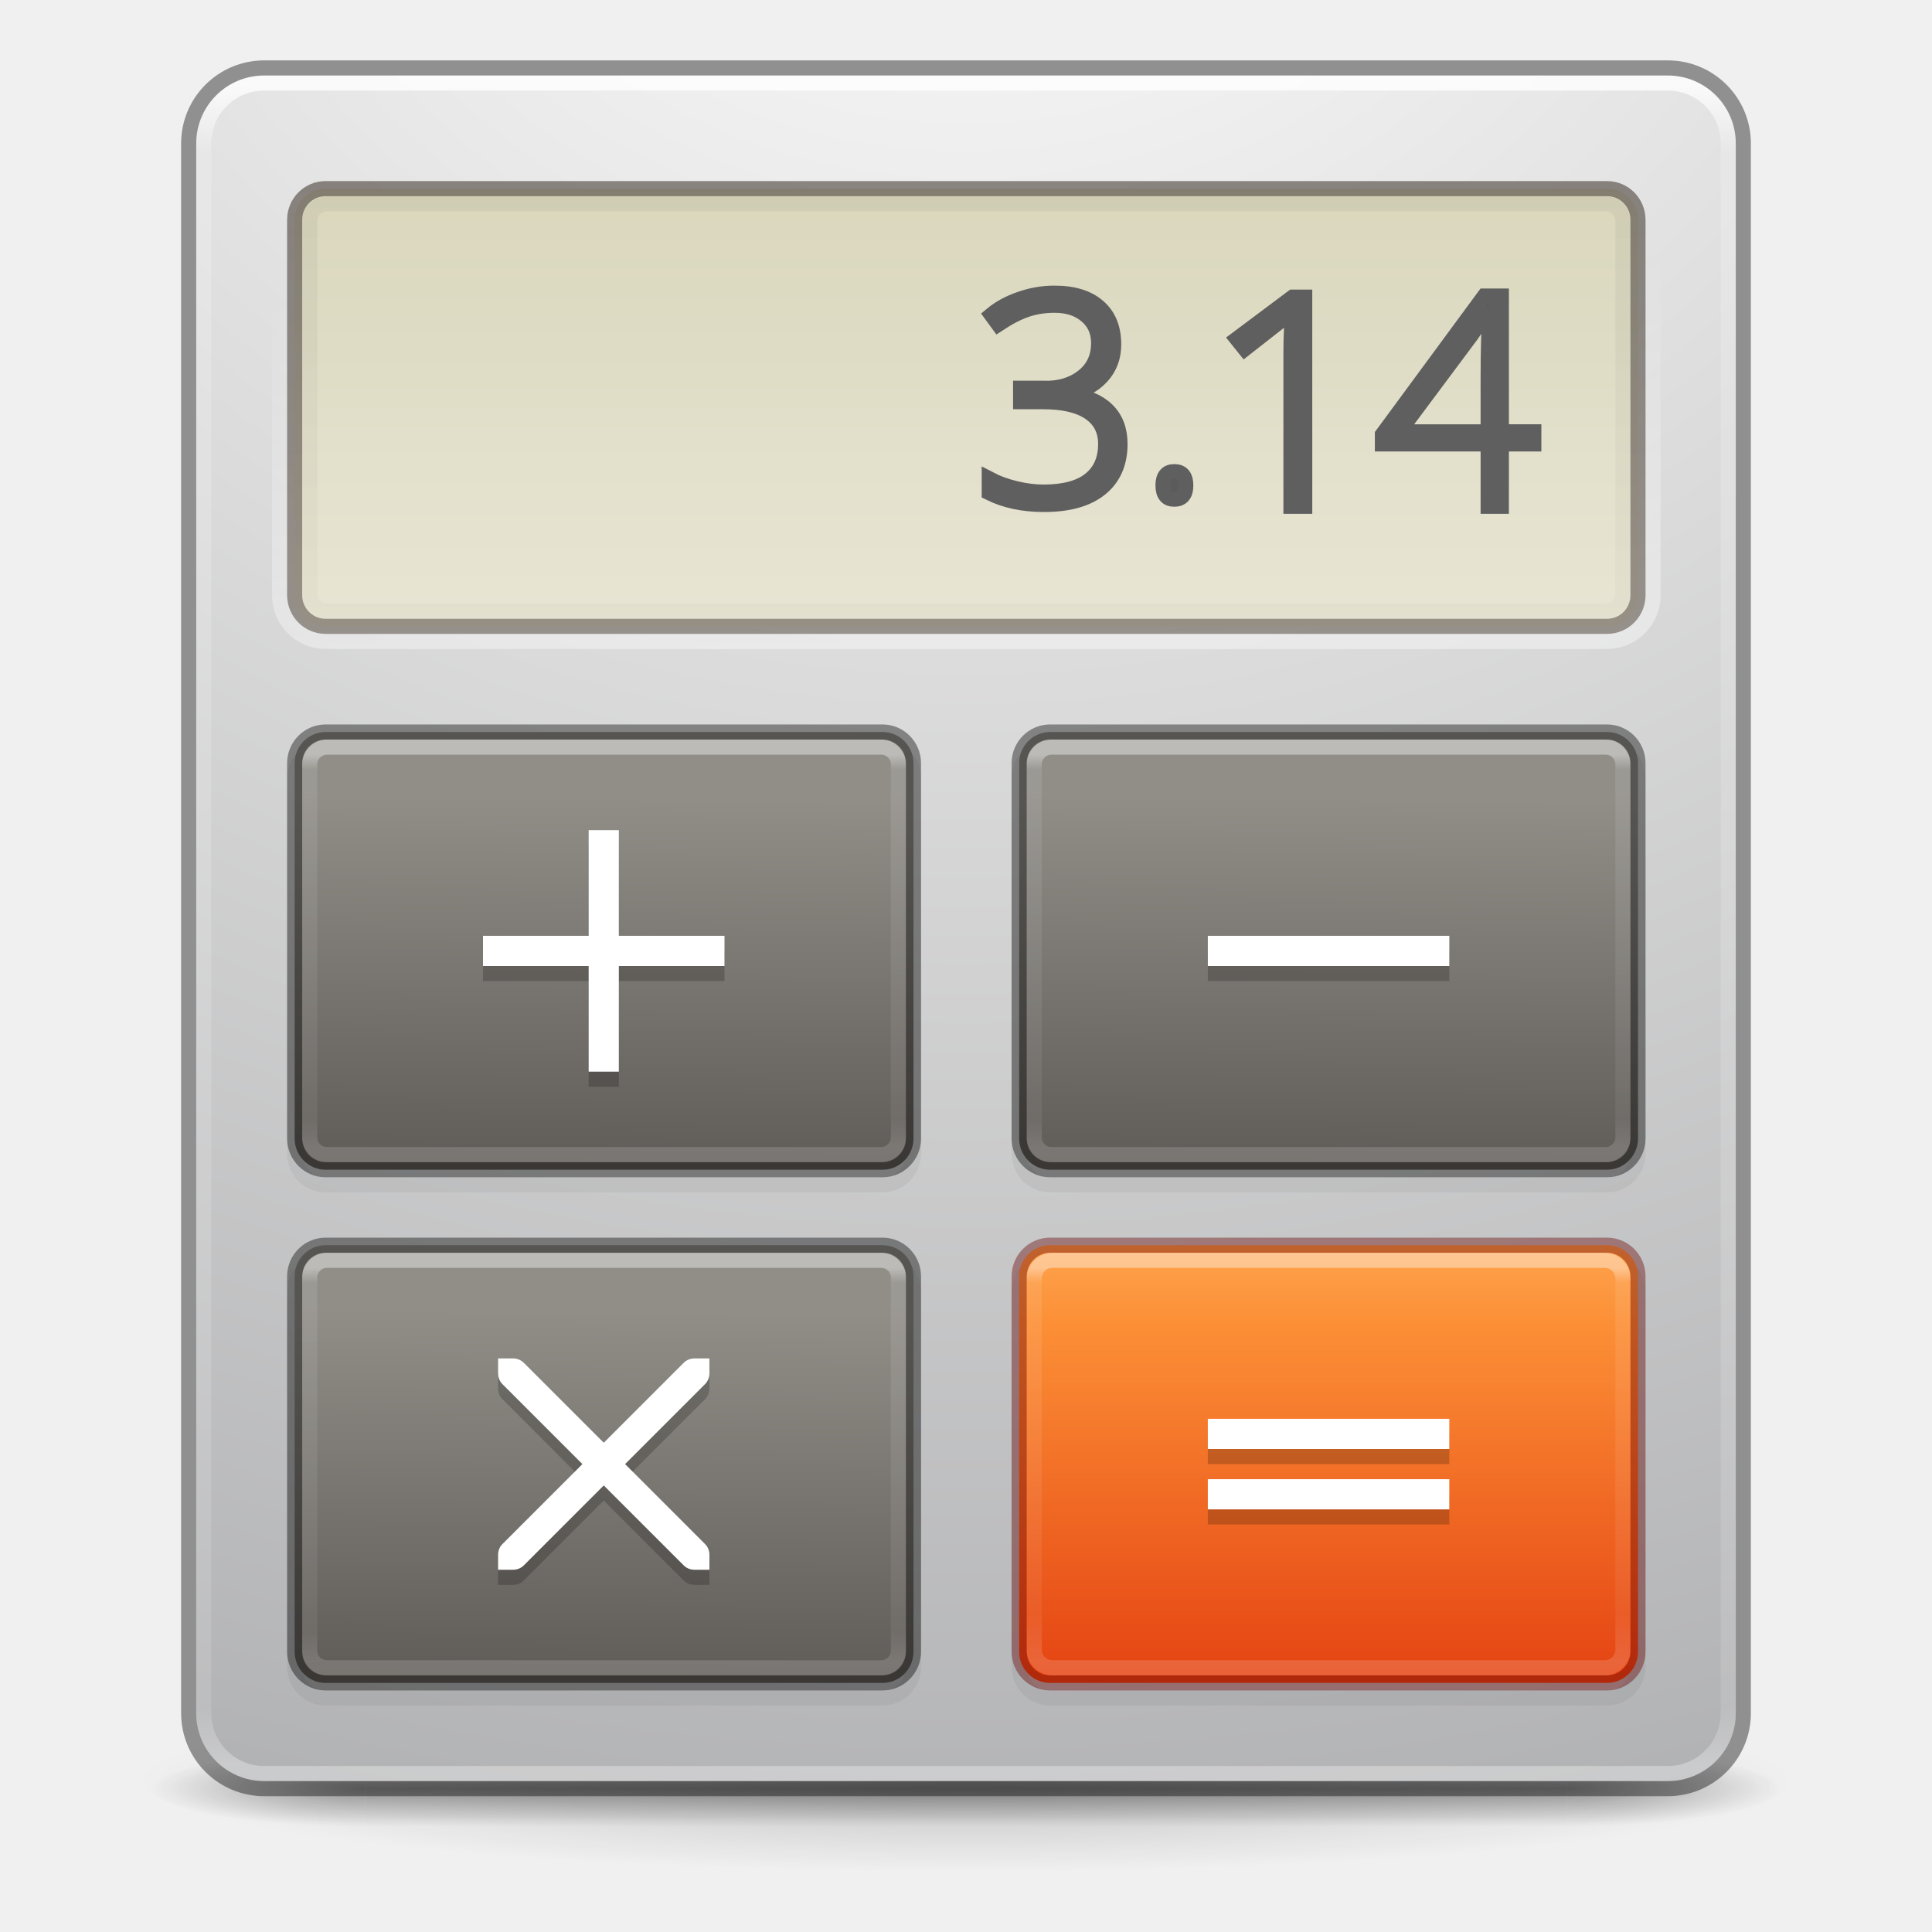
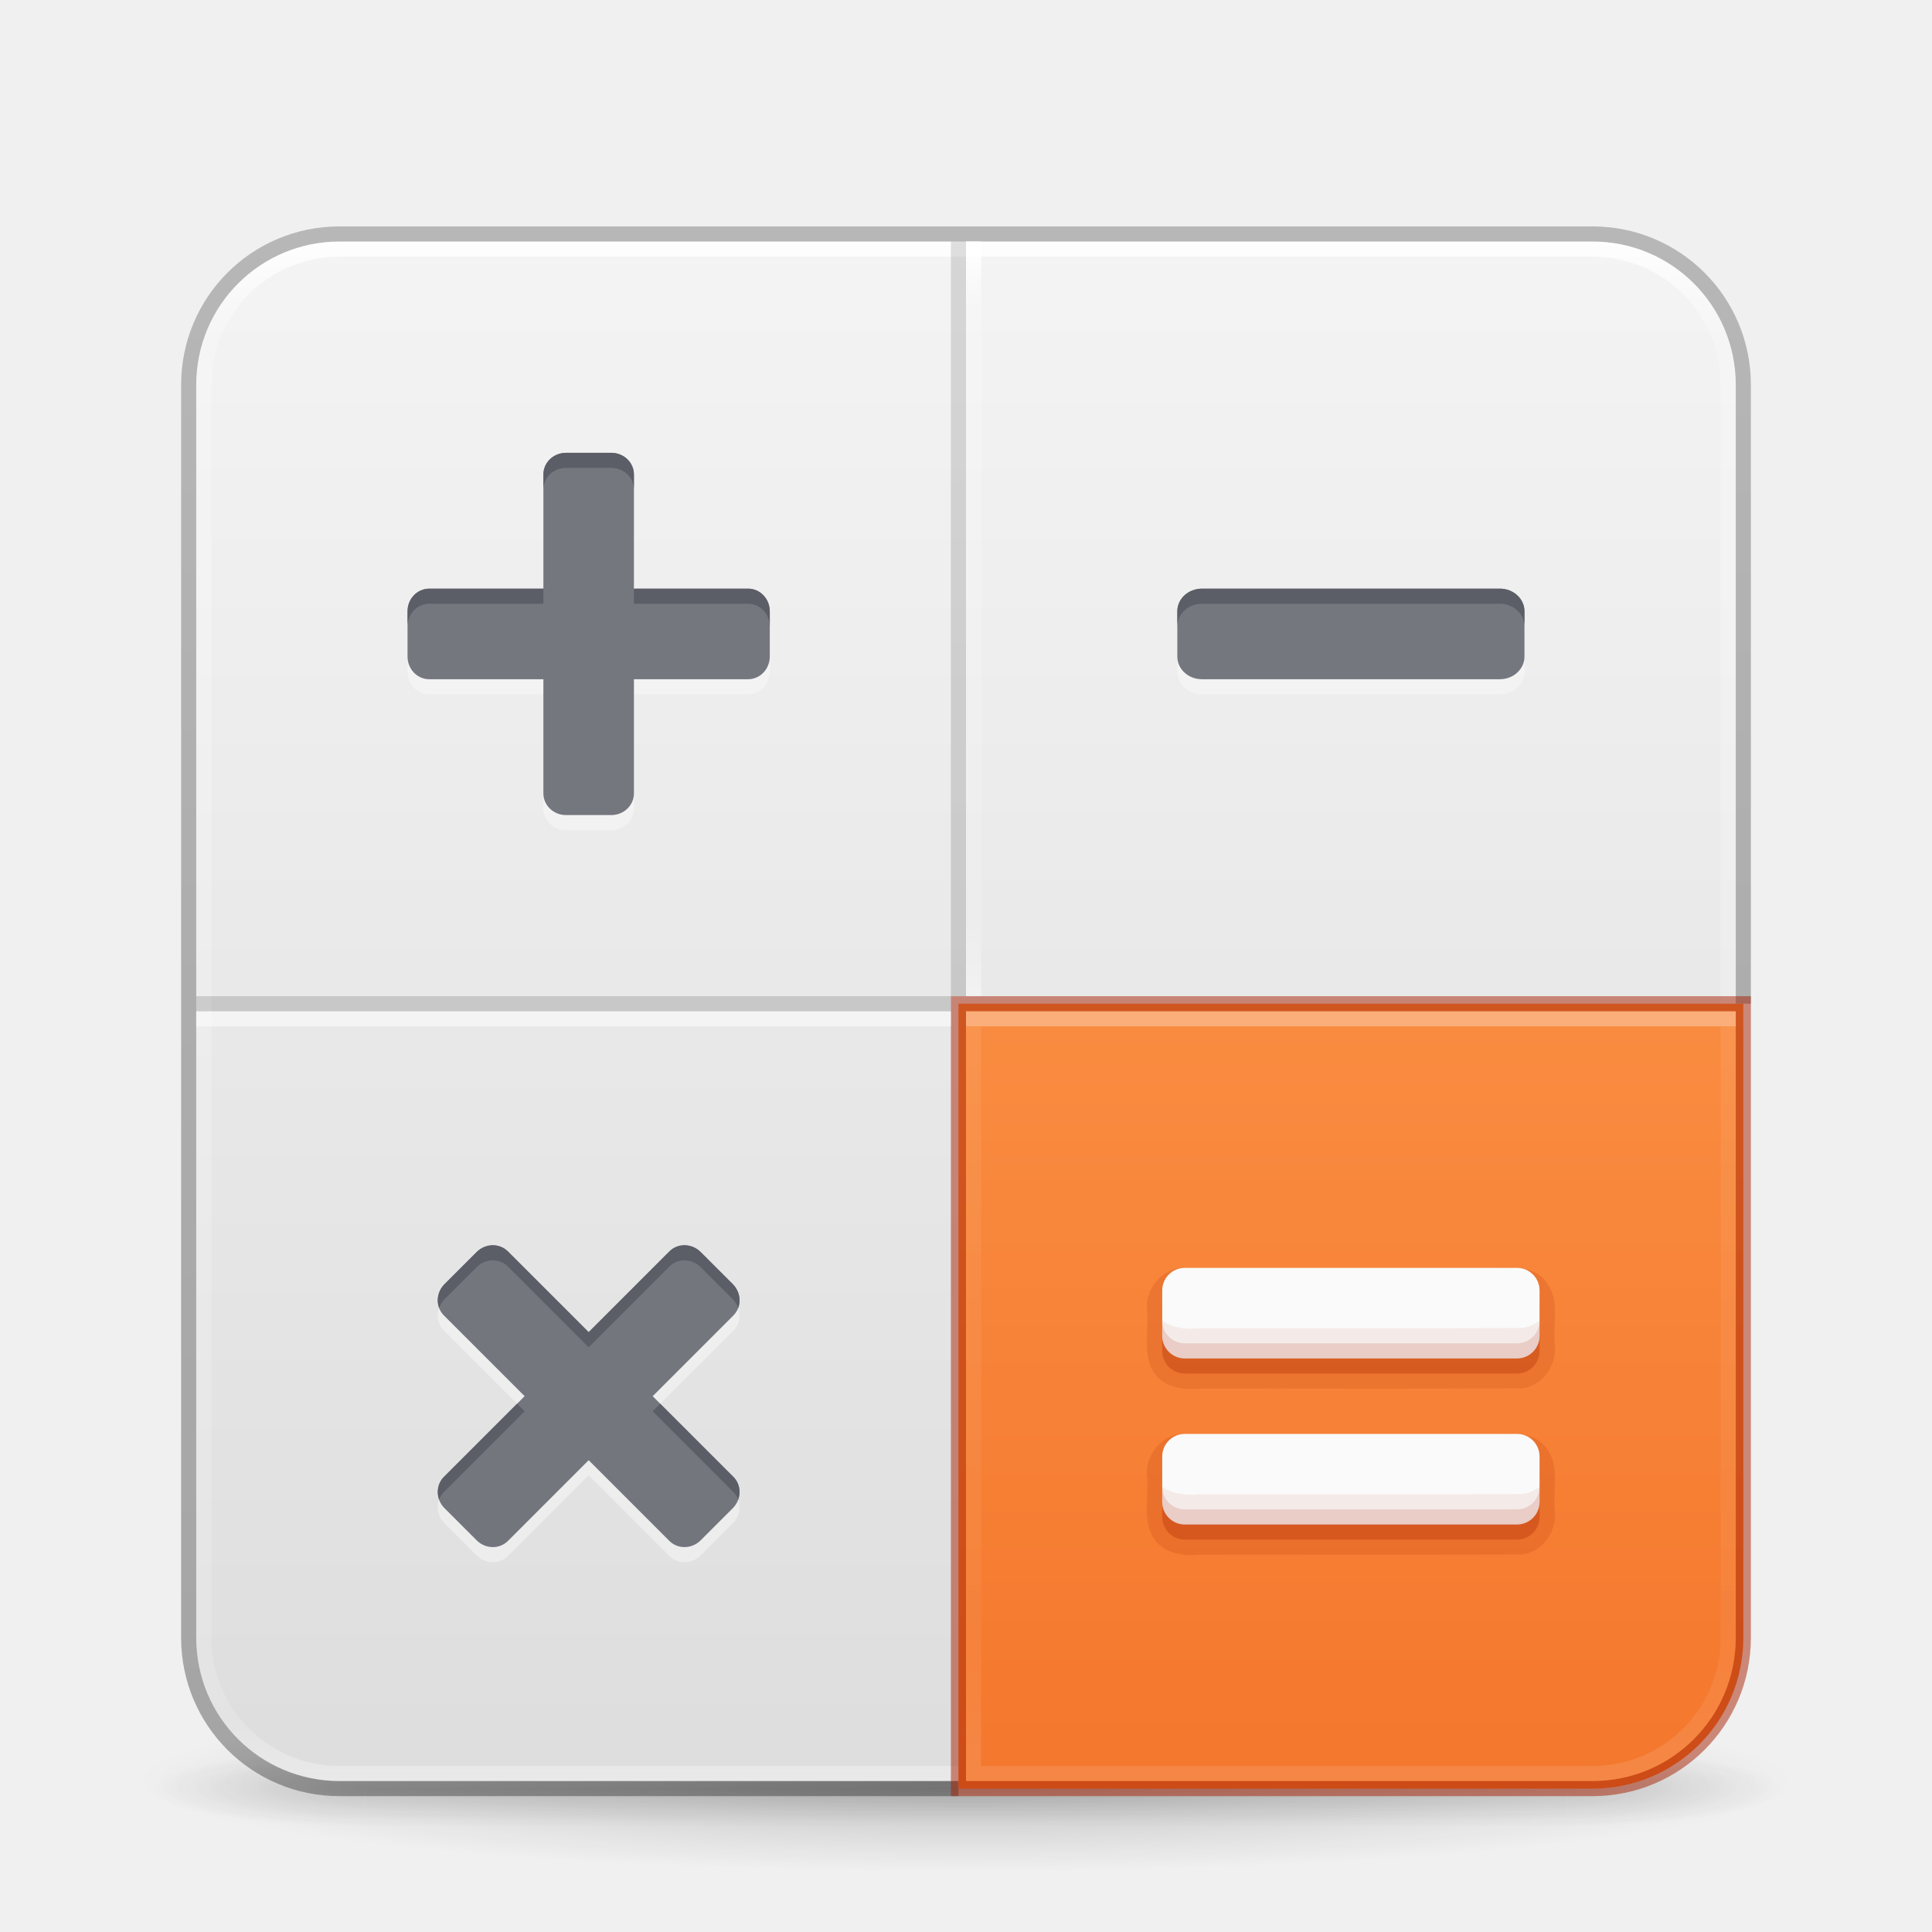
- <svg xmlns="http://www.w3.org/2000/svg" xmlns:xlink="http://www.w3.org/1999/xlink" id="svg4434" height="128" width="128" version="1.1">
-   <defs id="defs4436">
-     <linearGradient id="linearGradient5089">
-       <stop id="stop5091" style="stop-color:#ffffff;stop-opacity:1" offset="0" />
-       <stop id="stop5093" style="stop-color:#ffffff;stop-opacity:0.235" offset="0.038" />
-       <stop id="stop5095" style="stop-color:#ffffff;stop-opacity:0.157" offset="0.926" />
-       <stop id="stop5097" style="stop-color:#ffffff;stop-opacity:0.392" offset="1" />
+ <svg xmlns="http://www.w3.org/2000/svg" xmlns:xlink="http://www.w3.org/1999/xlink" id="svg4379" height="128" width="128" version="1.1" xml:space="preserve">
+   <defs id="defs4381">
+     <linearGradient id="linearGradient2338">
+       <stop offset="0" style="stop-color:#ffffff;stop-opacity:1" id="stop2330" />
+       <stop offset="0" style="stop-color:#ffffff;stop-opacity:0.235" id="stop2332" />
+       <stop offset="0.81" style="stop-color:#ffffff;stop-opacity:0.157" id="stop2334" />
+       <stop offset="1" style="stop-color:#ffffff;stop-opacity:0.392" id="stop2336" />
    </linearGradient>
-     <linearGradient id="linearGradient5184">
-       <stop id="stop5186" offset="0" style="stop-color:#ffffff;stop-opacity:1;" />
-       <stop id="stop5188" offset="1" style="stop-color:#ffffff;stop-opacity:0;" />
+     <linearGradient gradientTransform="matrix(2.72973,0,0,2.72973,-1.513512,1.486514)" gradientUnits="userSpaceOnUse" xlink:href="#linearGradient3924-776" id="linearGradient3159" y2="43" x2="24" y1="5" x1="24" />
+     <linearGradient id="linearGradient3924-776">
+       <stop offset="0" style="stop-color:#ffffff;stop-opacity:1" id="stop3124" />
+       <stop offset="0.063" style="stop-color:#ffffff;stop-opacity:0.235" id="stop3126" />
+       <stop offset="0.951" style="stop-color:#ffffff;stop-opacity:0.157" id="stop3128" />
+       <stop offset="1" style="stop-color:#ffffff;stop-opacity:0.392" id="stop3130" />
    </linearGradient>
-     <linearGradient id="linearGradient5176">
-       <stop id="stop5178" offset="0" style="stop-color:#000000;stop-opacity:1;" />
-       <stop id="stop5180" offset="1" style="stop-color:#000000;stop-opacity:0.474" />
-     </linearGradient>
-     <linearGradient id="linearGradient4954">
-       <stop offset="0" style="stop-color:#ffffff;stop-opacity:1" id="stop4956" />
-       <stop offset="0.038" style="stop-color:#ffffff;stop-opacity:0.235" id="stop4958" />
-       <stop offset="0.885" style="stop-color:#ffffff;stop-opacity:0.157" id="stop4960" />
-       <stop offset="1" style="stop-color:#ffffff;stop-opacity:0.392" id="stop4962" />
-     </linearGradient>
-     <linearGradient gradientTransform="matrix(2.72973,0,0,3.027027,-1.513518,-75.14681)" gradientUnits="userSpaceOnUse" xlink:href="#linearGradient3924" id="linearGradient4136" y2="42.262" x2="24" y1="5.591" x1="24" />
-     <linearGradient id="linearGradient3924">
-       <stop offset="0" style="stop-color:#ffffff;stop-opacity:1" id="stop3926" />
-       <stop offset="0.038" style="stop-color:#ffffff;stop-opacity:0.235" id="stop3928" />
-       <stop offset="0.967" style="stop-color:#ffffff;stop-opacity:0.157" id="stop3930" />
-       <stop offset="1" style="stop-color:#ffffff;stop-opacity:0.392" id="stop3932" />
-     </linearGradient>
-     <radialGradient gradientTransform="matrix(2.003784,0,0,1.4,27.98813,-17.4)" gradientUnits="userSpaceOnUse" xlink:href="#linearGradient3688-166-749-5" id="radialGradient4093" fy="43.5" fx="4.993" r="2.5" cy="43.5" cx="4.993" />
+     <radialGradient gradientTransform="matrix(2.003784,0,0,1.4,27.98813,-17.4)" gradientUnits="userSpaceOnUse" xlink:href="#linearGradient3688-166-749-5" id="radialGradient2455-1" fy="43.5" fx="4.993" r="2.5" cy="43.5" cx="4.993" />
    <linearGradient id="linearGradient3688-166-749-5">
      <stop offset="0" style="stop-color:#181818;stop-opacity:1" id="stop2883-0" />
      <stop offset="1" style="stop-color:#181818;stop-opacity:0" id="stop2885-5" />
    </linearGradient>
-     <radialGradient gradientTransform="matrix(2.003784,0,0,1.4,-20.01187,-104.4)" gradientUnits="userSpaceOnUse" xlink:href="#linearGradient3688-464-309-8" id="radialGradient4095" fy="43.5" fx="4.993" r="2.5" cy="43.5" cx="4.993" />
+     <radialGradient gradientTransform="matrix(2.003784,0,0,1.4,-20.01187,-104.4)" gradientUnits="userSpaceOnUse" xlink:href="#linearGradient3688-464-309-8" id="radialGradient2457-5" fy="43.5" fx="4.993" r="2.5" cy="43.5" cx="4.993" />
    <linearGradient id="linearGradient3688-464-309-8">
      <stop offset="0" style="stop-color:#181818;stop-opacity:1" id="stop2889-9" />
      <stop offset="1" style="stop-color:#181818;stop-opacity:0" id="stop2891-4" />
    </linearGradient>
-     <linearGradient gradientUnits="userSpaceOnUse" xlink:href="#linearGradient3702-501-757-0" id="linearGradient4097" y2="39.999" x2="25.058" y1="47.028" x1="25.058" />
+     <linearGradient gradientUnits="userSpaceOnUse" xlink:href="#linearGradient3702-501-757-0" id="linearGradient2459-7" y2="39.999" x2="25.058" y1="47.028" x1="25.058" />
    <linearGradient id="linearGradient3702-501-757-0">
      <stop offset="0" style="stop-color:#181818;stop-opacity:0" id="stop2895-0" />
      <stop offset="0.5" style="stop-color:#181818;stop-opacity:1" id="stop2897-2" />
      <stop offset="1" style="stop-color:#181818;stop-opacity:0" id="stop2899-6" />
    </linearGradient>
    <linearGradient id="linearGradient3811">
      <stop offset="0" style="stop-color:#000000;stop-opacity:1" id="stop3813" />
      <stop offset="1" style="stop-color:#000000;stop-opacity:0" id="stop3815" />
    </linearGradient>
-     <radialGradient gradientTransform="matrix(1.556392,0,0,0.1697883,70.27035,38.1321)" gradientUnits="userSpaceOnUse" xlink:href="#linearGradient3811" id="radialGradient4432" fy="93.468" fx="-4.029" r="35.338" cy="93.468" cx="-4.029" />
-     <radialGradient r="27.5" fy="4.342" fx="26.896" cy="4.342" cx="26.896" gradientTransform="matrix(-1.7958387e-7,8.581819,-10.03636,-1.6917273e-7,107.5771,-314.8175)" gradientUnits="userSpaceOnUse" id="radialGradient3044" xlink:href="#radialGradient3093-0-3-6-6-3" />
-     <linearGradient y2="47.132" x2="-6.029" y1="26.749" x1="-6.029" gradientTransform="matrix(2.913128,0,0,2.943643,62.56432,-70.73896)" gradientUnits="userSpaceOnUse" id="linearGradient4950" xlink:href="#linearGradient2867-449-88-871-390-598-476-591-434-148-57-177-8-3-3-6-4-8-8-8-8" />
-     <linearGradient y2="41.822" x2="23.98" y1="6.186" x1="23.98" gradientTransform="matrix(1.054195,0,0,0.7295886,15.72041,15.48709)" gradientUnits="userSpaceOnUse" id="linearGradient4952" xlink:href="#linearGradient4954" />
-     <linearGradient gradientTransform="translate(-1,0)" gradientUnits="userSpaceOnUse" y2="-24.098" x2="65.006" y1="-50.261" x1="65.036" id="linearGradient5182" xlink:href="#linearGradient5176" />
-     <linearGradient gradientTransform="translate(-1,0)" gradientUnits="userSpaceOnUse" y2="-46.019" x2="64.175" y1="-20.916" x1="64.983" id="linearGradient5190" xlink:href="#linearGradient5184" />
-     <linearGradient id="linearGradient5221-1-5-5-3-5">
-       <stop offset="0" style="stop-color:#918e88;stop-opacity:1" id="stop5223-0-5-4-9-4" />
-       <stop offset="1" style="stop-color:#605c58;stop-opacity:1" id="stop5225-4-3-2-4-6" />
+     <radialGradient gradientTransform="matrix(1.556392,0,0,0.1697883,70.27036,102.1303)" gradientUnits="userSpaceOnUse" xlink:href="#linearGradient3811" id="radialGradient4377" fy="93.468" fx="-4.029" r="35.338" cy="93.468" cx="-4.029" />
+     <linearGradient id="linearGradient3104-6">
+       <stop offset="0" style="stop-color:#000000;stop-opacity:0.318" id="stop3106-3" />
+       <stop offset="1" style="stop-color:#000000;stop-opacity:0.24" id="stop3108-9" />
    </linearGradient>
-     <linearGradient id="linearGradient5052">
-       <stop offset="0" style="stop-color:#5e5750;stop-opacity:1" id="stop5054-1" />
-       <stop offset="1" style="stop-color:#756d65;stop-opacity:1" id="stop5056-4" />
+     <linearGradient xlink:href="#linearGradient3600-9-51" id="linearGradient1512" gradientUnits="userSpaceOnUse" gradientTransform="matrix(2.607513,0,0,2.50791,-128.9656,3.889307)" x1="74.839" y1="4.536" x2="74.839" y2="49.779" />
+     <linearGradient id="linearGradient3600-9-51">
+       <stop offset="0" style="stop-color:#f4f4f4;stop-opacity:1" id="stop3602-0-0" />
+       <stop offset="1" style="stop-color:#dbdbdb;stop-opacity:1" id="stop3604-9-04" />
    </linearGradient>
-     <linearGradient id="linearGradient5010">
-       <stop offset="0" style="stop-color:#dad7bd;stop-opacity:1" id="stop5012" />
-       <stop offset="1" style="stop-color:#e8e5d4;stop-opacity:1" id="stop5014" />
+     <linearGradient xlink:href="#linearGradient3104-6" id="linearGradient567" gradientUnits="userSpaceOnUse" gradientTransform="matrix(0.8074969,0,0,0.8947171,-120.875,26.35216)" x1="225.287" y1="103.372" x2="225.287" y2="-12.009" />
+     <linearGradient xlink:href="#linearGradient978" id="linearGradient924" gradientUnits="userSpaceOnUse" gradientTransform="matrix(2.596069,0,0,2.497089,-128.225,4.053561)" x1="74.839" y1="4.536" x2="74.839" y2="49.779" />
+     <linearGradient id="linearGradient978">
+       <stop offset="0" style="stop-color:#ffa154;stop-opacity:1" id="stop974" />
+       <stop offset="1" style="stop-color:#f37329;stop-opacity:1" id="stop976" />
    </linearGradient>
-     <linearGradient id="linearGradient2867-449-88-871-390-598-476-591-434-148-57-177-8-3-3-6-4-8-8-8-8">
-       <stop offset="0" style="stop-color:#ffcd7d;stop-opacity:1" id="stop3750-1-0-7-6-6-1-3-9-2" />
-       <stop offset="0.262" style="stop-color:#fc8f36;stop-opacity:1" id="stop3752-3-7-4-0-32-8-923-0-9" />
-       <stop offset="0.705" style="stop-color:#e23a0e;stop-opacity:1" id="stop3754-1-8-5-2-7-6-7-1-9" />
-       <stop offset="1" style="stop-color:#ac441f;stop-opacity:1" id="stop3756-1-6-2-6-6-1-96-6-7" />
+     <linearGradient xlink:href="#linearGradient3104-6" id="linearGradient1964" gradientUnits="userSpaceOnUse" gradientTransform="matrix(-1.538814,0,0,1.705026,102.9385,6.219834)" x1="12.879" y1="66.951" x2="12.879" y2="4.78" />
+     <linearGradient y2="42.187" x2="24" y1="5.915" x1="24" gradientTransform="matrix(1.364223,0,0,1.364222,31.28253,8.020591)" gradientUnits="userSpaceOnUse" id="linearGradient3647" xlink:href="#linearGradient3924-2-2-5-8" />
+     <linearGradient id="linearGradient3924-2-2-5-8">
+       <stop offset="0" style="stop-color:#ffffff;stop-opacity:1" id="stop3926-9-4-9-6" />
+       <stop offset="0.088" style="stop-color:#ffffff;stop-opacity:0.235" id="stop3928-9-8-6-5" />
+       <stop offset="0.916" style="stop-color:#ffffff;stop-opacity:0.157" id="stop3930-3-5-1-7" />
+       <stop offset="1" style="stop-color:#ffffff;stop-opacity:0.392" id="stop3932-8-0-4-8" />
    </linearGradient>
-     <radialGradient gradientTransform="matrix(0,1.231648,-1.625754,0,18.48697,-28.72198)" gradientUnits="userSpaceOnUse" id="radialGradient3093-0-3-6-6-3" r="20.397" cy="3.99" cx="23.896">
-       <stop offset="0" style="stop-color:#ffffff;stop-opacity:1" id="stop3244-9-33-7-0-9-7" />
-       <stop offset="0.262" style="stop-color:#dddddd;stop-opacity:1" id="stop3246-3-5-0-8-5-5" />
-       <stop offset="0.661" style="stop-color:#abacae;stop-opacity:1" id="stop3248-1-7-8-8-1-3" />
-       <stop offset="1" style="stop-color:#89898b;stop-opacity:1" id="stop3250-9-3-0-5-1-2" />
-     </radialGradient>
-     <linearGradient y2="40.021" x2="-5.976" y1="31.807" x1="-5.907" gradientTransform="matrix(2.913128,0,0,2.943643,62.56432,-70.73896)" gradientUnits="userSpaceOnUse" id="linearGradient4945" xlink:href="#linearGradient5221-1-5-5-3-5" />
-     <linearGradient gradientUnits="userSpaceOnUse" y2="-22.753" x2="55.771" y1="-51.253" x1="55.771" id="linearGradient4953" xlink:href="#linearGradient5010" />
-     <linearGradient gradientUnits="userSpaceOnUse" y2="-20" x2="68" y1="-52" x1="68" id="linearGradient4961" xlink:href="#linearGradient5052" />
-     <linearGradient y2="41.822" x2="23.98" y1="6.186" x1="23.98" gradientTransform="matrix(1.054195,0,0,0.7295886,15.72041,15.48709)" gradientUnits="userSpaceOnUse" id="linearGradient5087" xlink:href="#linearGradient5089" />
+     <linearGradient xlink:href="#linearGradient3924-2-2-5-8" id="linearGradient2307" gradientUnits="userSpaceOnUse" gradientTransform="matrix(2.754678,0,0,2.754677,-1.189193,0.4263034)" x1="20.394" y1="24.801" x2="20.394" y2="42.106" />
+     <linearGradient xlink:href="#linearGradient2338" id="linearGradient2328" gradientUnits="userSpaceOnUse" gradientTransform="matrix(2.72973,0,0,2.72973,-1.513512,1.486514)" x1="41.754" y1="24.367" x2="41.754" y2="42.626" />
  </defs>
-   <g id="layer1" transform="translate(0,64)">
-     <path style="color:#000000;display:inline;overflow:visible;visibility:visible;opacity:0.2;fill:url(#radialGradient4432);fill-opacity:1;fill-rule:nonzero;stroke:none;stroke-width:1;marker:none;enable-background:accumulate" id="path3041" d="m 119,54.002 c -0.005,3.313 -24.628,5.999 -55,5.999 -30.372,0 -54.995,-2.686 -55,-5.999 -0.005,-3.314 24.62,-6.001 55,-6.001 30.38,0 55.005,2.687 55,6.001 z" />
-     <g transform="matrix(2.842105,0,0,0.7142857,-4.210533,23.43038)" id="g3712" style="opacity:0.4">
-       <rect width="5" height="7" x="38" y="40" id="rect2801" style="fill:url(#radialGradient4093);fill-opacity:1;stroke:none" />
-       <rect width="5" height="7" x="-10" y="-47" transform="scale(-1,-1)" id="rect3696" style="fill:url(#radialGradient4095);fill-opacity:1;stroke:none" />
-       <rect width="28" height="7" x="10" y="40" id="rect3700" style="fill:url(#linearGradient4097);fill-opacity:1;stroke:none" />
+   <path d="M 119,118 A 55,6 0 0 1 9,118 55,6 0 1 1 119,118 Z" id="path3041" style="color:#000000;display:inline;overflow:visible;visibility:visible;opacity:0.2;fill:url(#radialGradient4377);fill-opacity:1;fill-rule:nonzero;stroke:none;stroke-width:1;marker:none;enable-background:accumulate" />
+   <g transform="matrix(2.699999,0,0,0.5555561,-0.8000019,94.88888)" id="g2036" style="display:inline;opacity:0.4">
+     <g transform="matrix(1.052632,0,0,1.285713,-1.263158,-13.42854)" id="g3712" style="opacity:0.4">
+       <rect width="5" height="7" x="38" y="40" id="rect2801" style="fill:url(#radialGradient2455-1);fill-opacity:1;stroke:none" />
+       <rect width="5" height="7" x="-10" y="-47" transform="scale(-1,-1)" id="rect3696" style="fill:url(#radialGradient2457-5);fill-opacity:1;stroke:none" />
+       <rect width="28" height="7" x="10" y="40" id="rect3700" style="fill:url(#linearGradient2459-7);fill-opacity:1;stroke:none" />
    </g>
-     <rect style="color:#000000;display:inline;overflow:visible;visibility:visible;fill:url(#radialGradient3044);fill-opacity:1;fill-rule:nonzero;stroke:none;stroke-width:1;marker:none;enable-background:accumulate" id="rect5505-21-3" y="-59" x="13" ry="4.5" rx="4.5" height="113" width="102" />
-     <g transform="translate(47,0)" id="g4942">
-       <rect style="color:#000000;display:inline;overflow:visible;visibility:visible;opacity:0.05;fill:none;stroke:#000000;stroke-width:1;stroke-linecap:round;stroke-linejoin:round;stroke-miterlimit:4;stroke-dasharray:none;stroke-dashoffset:0;stroke-opacity:1;marker:none;enable-background:accumulate" id="rect5440" y="19.497" x="20.521" ry="2.071" rx="2.05" height="29" width="41" />
-       <rect width="41" height="29" rx="2.05" ry="2.071" x="20.521" y="18.497" id="rect4944" style="color:#000000;display:inline;overflow:visible;visibility:visible;fill:url(#linearGradient4950);fill-opacity:1;fill-rule:nonzero;stroke:none;stroke-width:1;marker:none;enable-background:accumulate" />
-       <rect ry="1.207" width="39.005" height="26.995" x="21.518" y="19.5" id="rect4946" style="opacity:0.4;fill:none;stroke:url(#linearGradient4952);stroke-width:1;stroke-linecap:round;stroke-linejoin:round;stroke-miterlimit:4;stroke-dasharray:none;stroke-dashoffset:0;stroke-opacity:1" />
-       <rect width="41" height="29" rx="2.05" ry="2.071" x="20.521" y="18.497" id="rect4948" style="color:#000000;display:inline;overflow:visible;visibility:visible;opacity:0.4;fill:none;stroke:#640000;stroke-width:1;stroke-linecap:round;stroke-linejoin:round;stroke-miterlimit:4;stroke-dasharray:none;stroke-dashoffset:0;stroke-opacity:1;marker:none;enable-background:accumulate" />
-     </g>
-     <rect style="fill:none;stroke:url(#linearGradient4136);stroke-width:1;stroke-linecap:round;stroke-linejoin:round;stroke-miterlimit:4;stroke-dasharray:none;stroke-dashoffset:0;stroke-opacity:1;opacity:0.8" id="rect6741-7" y="-58.498" x="13.5" ry="4" rx="4" height="112" width="101" />
-     <rect style="color:#000000;display:inline;overflow:visible;visibility:visible;opacity:0.4;fill:none;stroke:#000000;stroke-width:1;stroke-linecap:butt;stroke-linejoin:miter;stroke-miterlimit:4;stroke-dasharray:none;stroke-dashoffset:0;stroke-opacity:1;marker:none;enable-background:accumulate" id="rect5505-21-3-1" y="-59.498" x="12.5" ry="5" rx="5" height="114" width="103" />
-     <g transform="translate(-1,0)" id="g4933">
-       <rect width="41" height="29" rx="2.05" ry="2.071" x="20.521" y="19.497" id="rect5126" style="color:#000000;display:inline;overflow:visible;visibility:visible;opacity:0.05;fill:none;stroke:#000000;stroke-width:1;stroke-linecap:round;stroke-linejoin:round;stroke-miterlimit:4;stroke-dasharray:none;stroke-dashoffset:0;stroke-opacity:1;marker:none;enable-background:accumulate" />
-       <rect style="color:#000000;display:inline;overflow:visible;visibility:visible;fill:url(#linearGradient4945);fill-opacity:1;fill-rule:nonzero;stroke:none;stroke-width:1;marker:none;enable-background:accumulate" id="rect5505-21-0-8-7-1" y="18.497" x="20.521" ry="2.071" rx="2.05" height="29" width="41" />
-       <rect ry="1.149" style="opacity:0.4;fill:none;stroke:url(#linearGradient5087);stroke-width:1;stroke-linecap:round;stroke-linejoin:round;stroke-miterlimit:4;stroke-dasharray:none;stroke-dashoffset:0;stroke-opacity:1" id="rect6741-1-2-7-8" y="19.5" x="21.518" height="26.995" width="39.005" />
-       <rect style="color:#000000;display:inline;overflow:visible;visibility:visible;opacity:0.4;fill:none;stroke:#000000;stroke-width:1;stroke-linecap:round;stroke-linejoin:round;stroke-miterlimit:4;stroke-dasharray:none;stroke-dashoffset:0;stroke-opacity:1;marker:none;enable-background:accumulate" id="rect5505-21-3-2-3-9-7-0" y="18.497" x="20.521" ry="2.071" rx="2.05" height="29" width="41" />
-     </g>
-     <use height="100%" width="100%" transform="translate(0,-34)" id="use4938" xlink:href="#g4933" y="0" x="0" />
-     <use x="0" y="0" xlink:href="#g4933" id="use4940" transform="translate(48,-34)" width="100%" height="100%" />
-     <path id="rect5156" d="m 21.571,-51.503 84.9,0 c 1.136,0 2.05,0.924 2.05,2.071 l 0,24.857 c 0,1.148 -0.914,2.07 -2.05,2.071 -21.267,0.022 -56.585,3.89e-4 -84.9,0 -1.136,-1.6e-5 -2.05,-0.924 -2.05,-2.071 l 0,-24.857 c 0,-1.148 0.914,-2.071 2.05,-2.071 z" style="color:#000000;display:inline;overflow:visible;visibility:visible;opacity:0.4;fill:none;stroke:url(#linearGradient5190);stroke-width:3;stroke-linecap:round;stroke-linejoin:round;stroke-miterlimit:4;stroke-dasharray:none;stroke-dashoffset:0;stroke-opacity:1;marker:none;enable-background:accumulate" />
-     <path id="rect5158" d="m 21.571,-51.503 84.9,0 c 1.136,0 2.05,0.924 2.05,2.071 l 0,24.857 c 0,1.148 -0.914,2.071 -2.05,2.071 l -84.9,0 c -1.136,0 -2.05,-0.924 -2.05,-2.071 l 0,-24.857 c 0,-1.148 0.914,-2.071 2.05,-2.071 z" style="color:#000000;display:inline;overflow:visible;visibility:visible;fill:url(#linearGradient4953);fill-opacity:1;fill-rule:nonzero;stroke:none;stroke-width:1;marker:none;enable-background:accumulate" />
-     <path id="rect5160" d="m 21.668,-50.5 84.707,0 c 0.637,0 1.149,0.512 1.149,1.149 l 0,24.697 c 0,0.637 -0.512,1.149 -1.149,1.149 l -84.707,0 c -0.637,0 -1.149,-0.512 -1.149,-1.149 l 0,-24.697 c 0,-0.637 0.512,-1.149 1.149,-1.149 z" style="opacity:0.05;fill:none;stroke:url(#linearGradient5182);stroke-width:1;stroke-linecap:round;stroke-linejoin:round;stroke-miterlimit:4;stroke-dasharray:none;stroke-dashoffset:0;stroke-opacity:1" />
-     <path id="rect5162" d="m 21.571,-51.503 84.9,0 c 1.136,0 2.05,0.924 2.05,2.071 l 0,24.857 c 0,1.148 -0.914,2.071 -2.05,2.071 l -84.9,0 c -1.136,0 -2.05,-0.924 -2.05,-2.071 l 0,-24.857 c 0,-1.148 0.914,-2.071 2.05,-2.071 z" style="color:#000000;display:inline;overflow:visible;visibility:visible;opacity:0.7;fill:none;stroke:url(#linearGradient4961);stroke-width:1;stroke-linecap:round;stroke-linejoin:round;stroke-miterlimit:4;stroke-dasharray:none;stroke-dashoffset:0;stroke-opacity:1;marker:none;enable-background:accumulate" />
-     <path id="path5447" d="m 69.853,-44.577 c -0.764,0 -1.518,0.13 -2.264,0.391 -0.745,0.255 -1.382,0.602 -1.91,1.043 l 0.457,0.625 c 0.695,-0.46 1.322,-0.782 1.881,-0.969 0.559,-0.193 1.177,-0.289 1.854,-0.289 0.869,0 1.571,0.23 2.105,0.689 0.54,0.453 0.811,1.059 0.811,1.816 0,0.919 -0.332,1.647 -0.996,2.188 -0.658,0.534 -1.555,0.856 -2.684,0.803 l -1.49,0 0,0.893 1.473,0 c 1.366,0 2.4,0.242 3.102,0.727 0.708,0.484 1.061,1.178 1.061,2.078 0,1.012 -0.344,1.797 -1.033,2.355 -0.689,0.553 -1.719,0.83 -3.092,0.83 -0.571,0 -1.184,-0.077 -1.836,-0.232 -0.646,-0.155 -1.23,-0.369 -1.752,-0.643 l 0,0.922 c 1.031,0.515 2.24,0.773 3.625,0.773 1.627,0 2.871,-0.349 3.734,-1.045 0.869,-0.702 1.305,-1.688 1.305,-2.961 0,-0.944 -0.286,-1.695 -0.857,-2.254 -0.571,-0.559 -1.403,-0.906 -2.496,-1.043 l 0,-0.057 c 0.894,-0.161 1.605,-0.532 2.133,-1.109 0.534,-0.578 0.801,-1.288 0.801,-2.133 0,-1.081 -0.34,-1.916 -1.023,-2.506 -0.683,-0.596 -1.652,-0.893 -2.906,-0.893 z m 28.489,0.191 -6.754,9.174 0,0.623 7.006,0 0,4.129 0.875,0 0,-4.129 2.15,0 0,-0.801 -2.15,0 0,-8.996 z m -12.702,0.074 -3.697,2.766 0.531,0.662 c 1.819,-1.422 2.778,-2.177 2.877,-2.264 0.099,-0.087 0.196,-0.176 0.289,-0.27 -0.075,0.969 -0.111,1.902 -0.111,2.803 l 0,10.155 0.912,0 0,-13.852 z m 13.008,0.727 0.074,0 c -0.087,1.273 -0.129,2.847 -0.129,4.723 l 0,3.473 -5.896,0 4.807,-6.446 c 0.64,-0.938 1.02,-1.52 1.145,-1.75 z m -20.85,10.832 c -0.497,0 -0.746,0.304 -0.746,0.912 0,0.609 0.249,0.914 0.746,0.914 0.509,0 0.764,-0.306 0.764,-0.914 0,-0.609 -0.254,-0.912 -0.764,-0.912 z" style="font-style:normal;font-variant:normal;font-weight:300;font-stretch:normal;font-size:medium;line-height:125%;font-family:'Open Sans';-inkscape-font-specification:'Open Sans Light';letter-spacing:0px;word-spacing:0px;fill:#5b5b5b;fill-opacity:1;stroke:#5f5f5f;stroke-width:1px;stroke-linecap:butt;stroke-linejoin:miter;stroke-opacity:1" />
-     <path style="color:#000000;font-style:normal;font-variant:normal;font-weight:normal;font-stretch:normal;font-size:medium;line-height:normal;font-family:sans-serif;text-indent:0;text-align:start;text-decoration:none;text-decoration-line:none;text-decoration-style:solid;text-decoration-color:#000000;letter-spacing:normal;word-spacing:normal;text-transform:none;direction:ltr;block-progression:tb;writing-mode:lr-tb;baseline-shift:baseline;text-anchor:start;white-space:normal;clip-rule:nonzero;display:inline;overflow:visible;visibility:visible;opacity:0.2;isolation:auto;mix-blend-mode:normal;color-interpolation:sRGB;color-interpolation-filters:linearRGB;solid-color:#000000;solid-opacity:1;fill:#000000;fill-opacity:1;fill-rule:evenodd;stroke:none;stroke-width:2;stroke-linecap:butt;stroke-linejoin:miter;stroke-miterlimit:4;stroke-dasharray:none;stroke-dashoffset:0;stroke-opacity:1;color-rendering:auto;image-rendering:auto;shape-rendering:auto;text-rendering:auto;enable-background:accumulate" d="m 33,27 0,1 c 4e-5,0.265 0.105,0.52 0.293,0.707 L 38.586,34 33.293,39.293 C 33.105,39.48 33,39.735 33,40 l 0,1 1,0 c 0.265,-4e-5 0.52,-0.105 0.707,-0.293 L 40,35.414 45.283,40.697 C 45.471,40.891 45.73,41 46,41 l 1,0 0,-1 c -4e-5,-0.265 -0.105,-0.52 -0.293,-0.707 L 41.414,34 46.697,28.717 C 46.891,28.529 47,28.27 47,28 l 0,-1 -1,0 c -0.265,4e-5 -0.52,0.105 -0.707,0.293 L 40,32.586 34.717,27.303 C 34.529,27.109 34.27,27 34,27 Z" id="path5245" />
-     <path id="path5192" d="m 33,26 0,1 c 4e-5,0.265 0.105,0.52 0.293,0.707 L 38.586,33 33.293,38.293 C 33.105,38.48 33,38.735 33,39 l 0,1 1,0 c 0.265,-4e-5 0.52,-0.105 0.707,-0.293 L 40,34.414 45.283,39.697 C 45.471,39.891 45.73,40 46,40 l 1,0 0,-1 c -4e-5,-0.265 -0.105,-0.52 -0.293,-0.707 L 41.414,33 46.697,27.717 C 46.891,27.529 47,27.27 47,27 l 0,-1 -1,0 c -0.265,4e-5 -0.52,0.105 -0.707,0.293 L 40,31.586 34.717,26.303 C 34.529,26.109 34.27,26 34,26 Z" style="color:#000000;font-style:normal;font-variant:normal;font-weight:normal;font-stretch:normal;font-size:medium;line-height:normal;font-family:sans-serif;text-indent:0;text-align:start;text-decoration:none;text-decoration-line:none;text-decoration-style:solid;text-decoration-color:#000000;letter-spacing:normal;word-spacing:normal;text-transform:none;direction:ltr;block-progression:tb;writing-mode:lr-tb;baseline-shift:baseline;text-anchor:start;white-space:normal;clip-rule:nonzero;display:inline;overflow:visible;visibility:visible;opacity:1;isolation:auto;mix-blend-mode:normal;color-interpolation:sRGB;color-interpolation-filters:linearRGB;solid-color:#000000;solid-opacity:1;fill:#ffffff;fill-opacity:1;fill-rule:evenodd;stroke:none;stroke-width:2;stroke-linecap:butt;stroke-linejoin:miter;stroke-miterlimit:4;stroke-dasharray:none;stroke-dashoffset:0;stroke-opacity:1;color-rendering:auto;image-rendering:auto;shape-rendering:auto;text-rendering:auto;enable-background:accumulate" />
-     <path style="opacity:0.2;fill:#000000;fill-opacity:1;stroke:none;stroke-width:2;stroke-linecap:butt;stroke-linejoin:miter;stroke-miterlimit:4;stroke-dasharray:none;stroke-opacity:1" d="m 39,-8 0,7 -7,0 0,2 7,0 0,7 2,0 0,-7 7,0 0,-2 -7,0 0,-7 z" id="path5247" />
-     <path id="rect5233" d="m 39,-9 0,7 -7,0 0,2 7,0 0,7 2,0 0,-7 7,0 0,-2 -7,0 0,-7 z" style="opacity:1;fill:#ffffff;fill-opacity:1;stroke:none;stroke-width:2;stroke-linecap:butt;stroke-linejoin:miter;stroke-miterlimit:4;stroke-dasharray:none;stroke-opacity:1" />
-     <path id="path5249" d="m 87,-1 0.021,0 -7,0 0,2 7,0 L 87,1 l 2,0 0.021,0 7,0 -4e-6,-2 -7,0 L 89,-1 Z" style="opacity:0.2;fill:#000000;fill-opacity:1;stroke:none;stroke-width:2;stroke-linecap:butt;stroke-linejoin:miter;stroke-miterlimit:4;stroke-dasharray:none;stroke-opacity:1" />
-     <path style="opacity:1;fill:#ffffff;fill-opacity:1;stroke:none;stroke-width:2;stroke-linecap:butt;stroke-linejoin:miter;stroke-miterlimit:4;stroke-dasharray:none;stroke-opacity:1" d="m 87,-2 0.021,0 -7,0 0,2 7,0 L 87,0 l 2,0 0.021,3.0000002e-8 7,0 L 96.021,-2 l -7,0 L 89,-2 Z" id="path5239" />
-     <path style="opacity:0.2;fill:#000000;fill-opacity:1;stroke:none;stroke-width:2;stroke-linecap:butt;stroke-linejoin:miter;stroke-miterlimit:4;stroke-dasharray:none;stroke-opacity:1" d="m 87,31 0.021,0 -7,0 0,2 7,0 L 87,33 l 2,0 0.021,0 7,0 -4e-6,-2 -7,0 L 89,31 Z" id="path5251" />
-     <path id="path5241" d="m 87,30 0.021,0 -7,0 0,2 7,0 L 87,32 l 2,0 0.021,0 7,0 -4e-6,-2 -7,0 L 89,30 Z" style="opacity:1;fill:#ffffff;fill-opacity:1;stroke:none;stroke-width:2;stroke-linecap:butt;stroke-linejoin:miter;stroke-miterlimit:4;stroke-dasharray:none;stroke-opacity:1" />
-     <path id="path5253" d="m 87,35 0.021,0 -7,0 0,2 7,0 L 87,37 l 2,0 0.021,0 7,0 -4e-6,-2 -7,0 L 89,35 Z" style="opacity:0.2;fill:#000000;fill-opacity:1;stroke:none;stroke-width:2;stroke-linecap:butt;stroke-linejoin:miter;stroke-miterlimit:4;stroke-dasharray:none;stroke-opacity:1" />
-     <path style="opacity:1;fill:#ffffff;fill-opacity:1;stroke:none;stroke-width:2;stroke-linecap:butt;stroke-linejoin:miter;stroke-miterlimit:4;stroke-dasharray:none;stroke-opacity:1" d="m 87,34 0.021,0 -7,0 0,2 7,0 L 87,36 l 2,0 0.021,0 7,0 -4e-6,-2 -7,0 L 89,34 Z" id="path5243" />
  </g>
+   <rect style="color:#000000;font-variation-settings:normal;display:inline;overflow:visible;visibility:visible;fill:url(#linearGradient1512);fill-opacity:1;fill-rule:nonzero;stroke:none;stroke-width:1;stroke-linecap:butt;stroke-linejoin:miter;stroke-miterlimit:4;stroke-dasharray:none;stroke-dashoffset:0;stroke-opacity:1;marker:none;enable-background:accumulate;stop-color:#000000" id="rect5505-21-1-7-2-9" y="16" x="13" ry="9.5" rx="9.5" height="102" width="102" />
+   <rect width="101" height="101" rx="9" ry="9" x="13.5" y="16.5" id="rect6741-7" style="opacity:1;fill:none;stroke:url(#linearGradient3159);stroke-width:1;stroke-linecap:round;stroke-linejoin:round;stroke-miterlimit:4;stroke-dasharray:none;stroke-dashoffset:0;stroke-opacity:1" />
+   <path id="rect5505-21-6" style="color:#000000;font-variation-settings:normal;display:inline;overflow:visible;visibility:visible;opacity:1;vector-effect:none;fill:none;fill-opacity:1;stroke:url(#linearGradient567);stroke-width:1;stroke-linecap:butt;stroke-linejoin:round;stroke-miterlimit:4;stroke-dasharray:none;stroke-dashoffset:0;stroke-opacity:1;-inkscape-stroke:none;marker:none;enable-background:accumulate;stop-color:#000000;stop-opacity:1" d="m 115.5,66.5 v -41 c 0,-5.54 -4.46,-10 -10,-10 h -83 c -5.54,0 -10,4.46 -10,10 v 83 c 0,5.54 4.46,10 10,10 h 41" />
+   <g id="layer4-0" transform="matrix(0.9047486,0,0,0.9047486,-702.2253,-649.0761)" />
+   <g id="layer4-0-7" transform="matrix(0.9047486,0,0,0.9047486,-702.2253,-641.8382)" />
+   <g id="layer1-3" transform="matrix(0.9047486,0,0,0.9047486,-205.5183,26.98099)" />
+   <path id="rect5505-21-3" style="color:#000000;font-variation-settings:normal;display:inline;overflow:visible;visibility:visible;opacity:1;vector-effect:none;fill:url(#linearGradient924);fill-opacity:1;fill-rule:nonzero;stroke:#a62100;stroke-width:1;stroke-linecap:butt;stroke-linejoin:miter;stroke-miterlimit:4;stroke-dasharray:none;stroke-dashoffset:0;stroke-opacity:0.5;-inkscape-stroke:none;marker:none;enable-background:accumulate;stop-color:#000000;stop-opacity:1" d="m 63.5,66.5 v 52 h 42 c 5.54,0 10,-4.46 10,-10 v -42 z" />
+   <path id="rect5505-21-3-1" style="color:#000000;font-variation-settings:normal;display:inline;overflow:visible;visibility:visible;opacity:0.3;vector-effect:none;fill:none;fill-opacity:1;fill-rule:nonzero;stroke:url(#linearGradient2328);stroke-width:1;stroke-linecap:round;stroke-linejoin:miter;stroke-miterlimit:4;stroke-dasharray:none;stroke-dashoffset:0;stroke-opacity:1;-inkscape-stroke:none;marker:none;enable-background:accumulate;stop-color:#000000;stop-opacity:1" d="m 64.5,67.5 v 50 h 41 c 4.986,0 9,-4.014 9,-9 v -41 z" />
+   <g id="layer4-0-0" transform="matrix(0.9047486,0,0,0.9047486,-653.2461,-638.5961)" />
+   <g id="layer4-0-7-9" transform="matrix(0.9047486,0,0,0.9047486,-653.2461,-631.3581)" />
+   <g id="layer1-3-3" transform="matrix(0.9047486,0,0,0.9047486,-156.5391,37.46101)" />
+   <path style="font-variation-settings:normal;opacity:0.5;fill:none;fill-opacity:1;stroke:url(#linearGradient2307);stroke-width:1;stroke-linecap:butt;stroke-linejoin:round;stroke-miterlimit:4;stroke-dasharray:none;stroke-dashoffset:0;stroke-opacity:1;marker:none;stop-color:#000000" d="M 63,67.5 H 13" id="path1808-6-9" />
+   <path style="font-variation-settings:normal;fill:none;fill-opacity:1;stroke:url(#linearGradient3647);stroke-width:1;stroke-linecap:butt;stroke-linejoin:round;stroke-miterlimit:4;stroke-dasharray:none;stroke-dashoffset:0;stroke-opacity:1;marker:none;stop-color:#000000" d="M 64.5,66 V 16" id="path1808-6-9-8" />
+   <path id="path1808" style="font-variation-settings:normal;opacity:0.5;fill:none;fill-opacity:1;stroke:url(#linearGradient1964);stroke-width:1;stroke-linecap:butt;stroke-linejoin:miter;stroke-miterlimit:4;stroke-dasharray:none;stroke-dashoffset:0;stroke-opacity:1;marker:none;stop-color:#000000" d="M 63.5,16 V 66 Z M 13,66.5 H 63 Z" />
+   <path id="path2448-1" style="font-variation-settings:normal;opacity:0.5;vector-effect:none;fill:#fafafa;fill-opacity:1;stroke:none;stroke-width:4;stroke-linecap:round;stroke-linejoin:round;stroke-miterlimit:4;stroke-dasharray:none;stroke-dashoffset:0;stroke-opacity:1;-inkscape-stroke:none;stop-color:#000000" d="m 37.5,31 c -0.831,0 -1.501,0.643 -1.5,1.439 V 40 H 28.439 C 27.643,40 27,40.669 27,41.5 v 3 c 0,0.831 0.643,1.501 1.439,1.5 H 36 v 7.561 C 36,54.357 36.669,55 37.5,55 h 3 c 0.831,0 1.501,-0.643 1.5,-1.439 V 46 h 7.561 C 50.357,46 51,45.331 51,44.5 v -3 C 51,40.669 50.357,39.999 49.561,40 H 42 V 32.439 C 42,31.643 41.331,31 40.5,31 Z m 42.131,9 C 78.729,40 78,40.669 78,41.5 v 3 c 0,0.831 0.729,1.501 1.631,1.5 H 99.369 C 100.271,46 101,45.331 101,44.5 v -3 c 0,-0.831 -0.729,-1.501 -1.631,-1.5 z M 45.375,83.5 c -0.376,-0.008 -0.748,0.13 -1.029,0.412 L 39,89.258 33.654,83.912 c -0.563,-0.563 -1.49,-0.547 -2.078,0.041 l -2.123,2.123 c -0.588,0.588 -0.605,1.516 -0.041,2.078 L 34.758,93.5 29.412,98.846 c -0.563,0.563 -0.547,1.49 0.041,2.078 l 2.123,2.123 c 0.588,0.588 1.516,0.605 2.078,0.041 L 39,97.742 l 5.346,5.346 c 0.563,0.563 1.49,0.547 2.078,-0.041 l 2.123,-2.123 c 0.588,-0.588 0.605,-1.516 0.041,-2.078 L 43.242,93.5 48.588,88.154 c 0.563,-0.563 0.547,-1.49 -0.041,-2.078 L 46.424,83.953 C 46.13,83.659 45.751,83.508 45.375,83.5 Z" />
+   <path id="path2448" style="opacity:0.8;fill:#555761;stroke:none;stroke-width:4;stroke-linecap:round;stroke-linejoin:round;stop-color:#000000" d="M 37.5 30 C 36.669 30 35.999 30.643 36 31.439 L 36 39 L 28.439 39 C 27.643 39 27 39.669 27 40.5 L 27 43.5 C 27 44.331 27.643 45.001 28.439 45 L 36 45 L 36 52.561 C 36 53.357 36.669 54 37.5 54 L 40.5 54 C 41.331 54 42.001 53.357 42 52.561 L 42 45 L 49.561 45 C 50.357 45 51 44.331 51 43.5 L 51 40.5 C 51 39.669 50.357 38.999 49.561 39 L 42 39 L 42 31.439 C 42 30.643 41.331 30 40.5 30 L 37.5 30 z M 79.631 39 C 78.729 39 78 39.669 78 40.5 L 78 43.5 C 78 44.331 78.729 45.001 79.631 45 L 99.369 45 C 100.271 45 101 44.331 101 43.5 L 101 40.5 C 101 39.669 100.271 38.999 99.369 39 L 79.631 39 z M 45.375 82.5 C 44.999 82.492 44.627 82.63 44.346 82.912 L 39 88.258 L 33.654 82.912 C 33.091 82.349 32.164 82.365 31.576 82.953 L 29.453 85.076 C 28.865 85.664 28.848 86.592 29.412 87.154 L 34.758 92.5 L 29.412 97.846 C 28.849 98.409 28.865 99.336 29.453 99.924 L 31.576 102.047 C 32.164 102.635 33.092 102.652 33.654 102.088 L 39 96.742 L 44.346 102.088 C 44.909 102.651 45.836 102.635 46.424 102.047 L 48.547 99.924 C 49.135 99.336 49.152 98.408 48.588 97.846 L 43.242 92.5 L 48.588 87.154 C 49.151 86.591 49.135 85.664 48.547 85.076 L 46.424 82.953 C 46.13 82.659 45.751 82.508 45.375 82.5 z " />
+   <path id="path2448-4" style="opacity:0.8;fill:#555761;stroke:none;stroke-width:4;stroke-linecap:round;stroke-linejoin:round;stop-color:#000000" d="M 37.5 30 C 36.669 30 35.999 30.643 36 31.439 L 36 32.439 C 35.999 31.643 36.669 31 37.5 31 L 40.5 31 C 41.331 31 42 31.643 42 32.439 L 42 31.439 C 42 30.643 41.331 30 40.5 30 L 37.5 30 z M 28.439 39 C 27.643 39 27 39.669 27 40.5 L 27 41.5 C 27 40.669 27.643 40 28.439 40 L 36 40 L 36 39 L 28.439 39 z M 42 39 L 42 40 L 49.561 40 C 50.357 39.999 51 40.669 51 41.5 L 51 40.5 C 51 39.669 50.357 38.999 49.561 39 L 42 39 z M 79.631 39 C 78.729 39 78 39.669 78 40.5 L 78 41.5 C 78 40.669 78.729 40 79.631 40 L 99.369 40 C 100.271 39.999 101 40.669 101 41.5 L 101 40.5 C 101 39.669 100.271 38.999 99.369 39 L 79.631 39 z M 45.375 82.5 C 44.999 82.492 44.627 82.63 44.346 82.912 L 39 88.258 L 33.654 82.912 C 33.091 82.349 32.164 82.365 31.576 82.953 L 29.453 85.076 C 29.018 85.512 28.897 86.134 29.092 86.656 C 29.166 86.446 29.283 86.246 29.453 86.076 L 31.576 83.953 C 32.164 83.365 33.091 83.349 33.654 83.912 L 39 89.258 L 44.346 83.912 C 44.627 83.63 44.999 83.492 45.375 83.5 C 45.751 83.508 46.13 83.659 46.424 83.953 L 48.547 86.076 C 48.716 86.246 48.834 86.445 48.908 86.654 C 49.103 86.132 48.982 85.512 48.547 85.076 L 46.424 82.953 C 46.13 82.659 45.751 82.508 45.375 82.5 z M 34.258 93 L 29.412 97.846 C 29.011 98.246 28.909 98.83 29.092 99.346 C 29.16 99.163 29.266 98.992 29.412 98.846 L 34.758 93.5 L 34.258 93 z M 43.742 93 L 43.242 93.5 L 48.588 98.846 C 48.734 98.991 48.84 99.161 48.908 99.344 C 49.091 98.828 48.988 98.245 48.588 97.846 L 43.742 93 z " />
+   <path id="path873-5-9-3-8" style="fill:#a62100;stroke:none;stroke-width:4;stroke-linecap:round;stroke-linejoin:round;stop-color:#000000;font-variation-settings:normal;opacity:0.3;vector-effect:none;fill-opacity:1;stroke-miterlimit:4;stroke-dasharray:none;stroke-dashoffset:0;stroke-opacity:1;-inkscape-stroke:none;stop-opacity:1" d="m 78.498,85 c -0.83,0 -1.498,0.669 -1.498,1.5 v 3 c 0,0.831 0.669,1.501 1.498,1.5 h 22.004 c 0.83,0 1.498,-0.669 1.498,-1.5 v -3 c 0,-0.831 -0.669,-1.501 -1.498,-1.5 z m 0,11 c -0.83,0 -1.498,0.669 -1.498,1.5 V 100.5 c 0,0.831 0.669,1.501 1.498,1.5 H 100.502 C 101.331,102 102,101.331 102,100.5 v -3 c 0,-0.831 -0.669,-1.501 -1.498,-1.5 z" />
+   <path id="path873-5-9-3-8-5" style="font-variation-settings:normal;opacity:0.15;vector-effect:none;fill:#a62100;fill-opacity:1;stroke:none;stroke-width:4;stroke-linecap:round;stroke-linejoin:round;stroke-miterlimit:4;stroke-dasharray:none;stroke-dashoffset:0;stroke-opacity:1;-inkscape-stroke:none;stop-color:#000000;stop-opacity:1" d="M 78.447,84.002 C 76.961,83.991 75.802,85.459 76,86.9 c 0.106,1.243 -0.258,2.584 0.288,3.752 0.546,1.17 1.933,1.482 3.11,1.348 7.138,-0.013 14.278,0.026 21.414,-0.02 C 102.241,91.837 103.199,90.376 103,89 102.878,87.655 103.36,86.106 102.456,84.95 101.661,83.839 100.2,83.978 99.002,84 c -6.852,0.001 -13.703,-0.003 -20.555,0.002 z m 0,11 C 76.961,94.991 75.802,96.459 76,97.9 c 0.106,1.243 -0.258,2.584 0.288,3.752 0.546,1.17 1.933,1.482 3.11,1.348 7.138,-0.013 14.278,0.026 21.414,-0.019 1.429,-0.144 2.387,-1.604 2.188,-2.98 -0.122,-1.345 0.36,-2.894 -0.544,-4.05 C 101.661,94.839 100.2,94.978 99.002,95 c -6.852,0.001 -13.703,-0.003 -20.555,0.002 z" />
+   <path id="path873-5-9-3" style="fill:#fafafa;stroke:none;stroke-width:4;stroke-linecap:round;stroke-linejoin:round;stop-color:#000000" d="M 78.498 84 C 77.669 84 77 84.669 77 85.5 L 77 88.5 C 77 89.331 77.669 90.001 78.498 90 L 100.502 90 C 101.331 90 102 89.331 102 88.5 L 102 85.5 C 102 84.669 101.331 83.999 100.502 84 L 78.498 84 z M 78.498 95 C 77.669 95 77 95.669 77 96.5 L 77 99.5 C 77 100.331 77.669 101.001 78.498 101 L 100.502 101 C 101.331 101 102 100.331 102 99.5 L 102 96.5 C 102 95.669 101.331 94.999 100.502 95 L 78.498 95 z " />
+   <path id="path873-5-9-3-2" style="fill:#a62100;stroke:none;stroke-width:4;stroke-linecap:round;stroke-linejoin:round;stop-color:#000000;font-variation-settings:normal;opacity:0.07;fill-opacity:1;stroke-miterlimit:4;stroke-dasharray:none;stroke-dashoffset:0;stroke-opacity:1;stop-opacity:1" d="M 102 87.496 C 101.665 87.759 101.262 87.935 100.812 87.98 C 93.676 88.026 86.536 87.987 79.398 88 C 78.584 88.093 77.667 87.971 77 87.5 L 77 88.5 C 77 89.331 77.669 90.001 78.498 90 L 100.502 90 C 101.331 90 102 89.331 102 88.5 L 102 87.496 z M 102 98.496 C 101.665 98.759 101.262 98.935 100.812 98.98 C 93.676 99.026 86.536 98.987 79.398 99 C 78.584 99.093 77.667 98.971 77 98.5 L 77 99.5 C 77 100.331 77.669 101.001 78.498 101 L 100.502 101 C 101.331 101 102 100.331 102 99.5 L 102 98.496 z " />
+   <path id="path873-5-9-3-1" style="fill:#a62100;stroke:none;stroke-width:4;stroke-linecap:round;stroke-linejoin:round;stop-color:#000000;font-variation-settings:normal;opacity:0.15;vector-effect:none;fill-opacity:1;stroke-miterlimit:4;stroke-dasharray:none;stroke-dashoffset:0;stroke-opacity:1;-inkscape-stroke:none;stop-opacity:1" d="M 77 87.5 L 77 88.5 C 77 89.331 77.669 90.001 78.498 90 L 100.502 90 C 101.331 90 102 89.331 102 88.5 L 102 87.5 C 102 88.331 101.331 89 100.502 89 L 78.498 89 C 77.669 89.001 77 88.331 77 87.5 z M 77 98.5 L 77 99.5 C 77 100.331 77.669 101.001 78.498 101 L 100.502 101 C 101.331 101 102 100.331 102 99.5 L 102 98.5 C 102 99.331 101.331 100 100.502 100 L 78.498 100 C 77.669 100.001 77 99.331 77 98.5 z " />
</svg>
